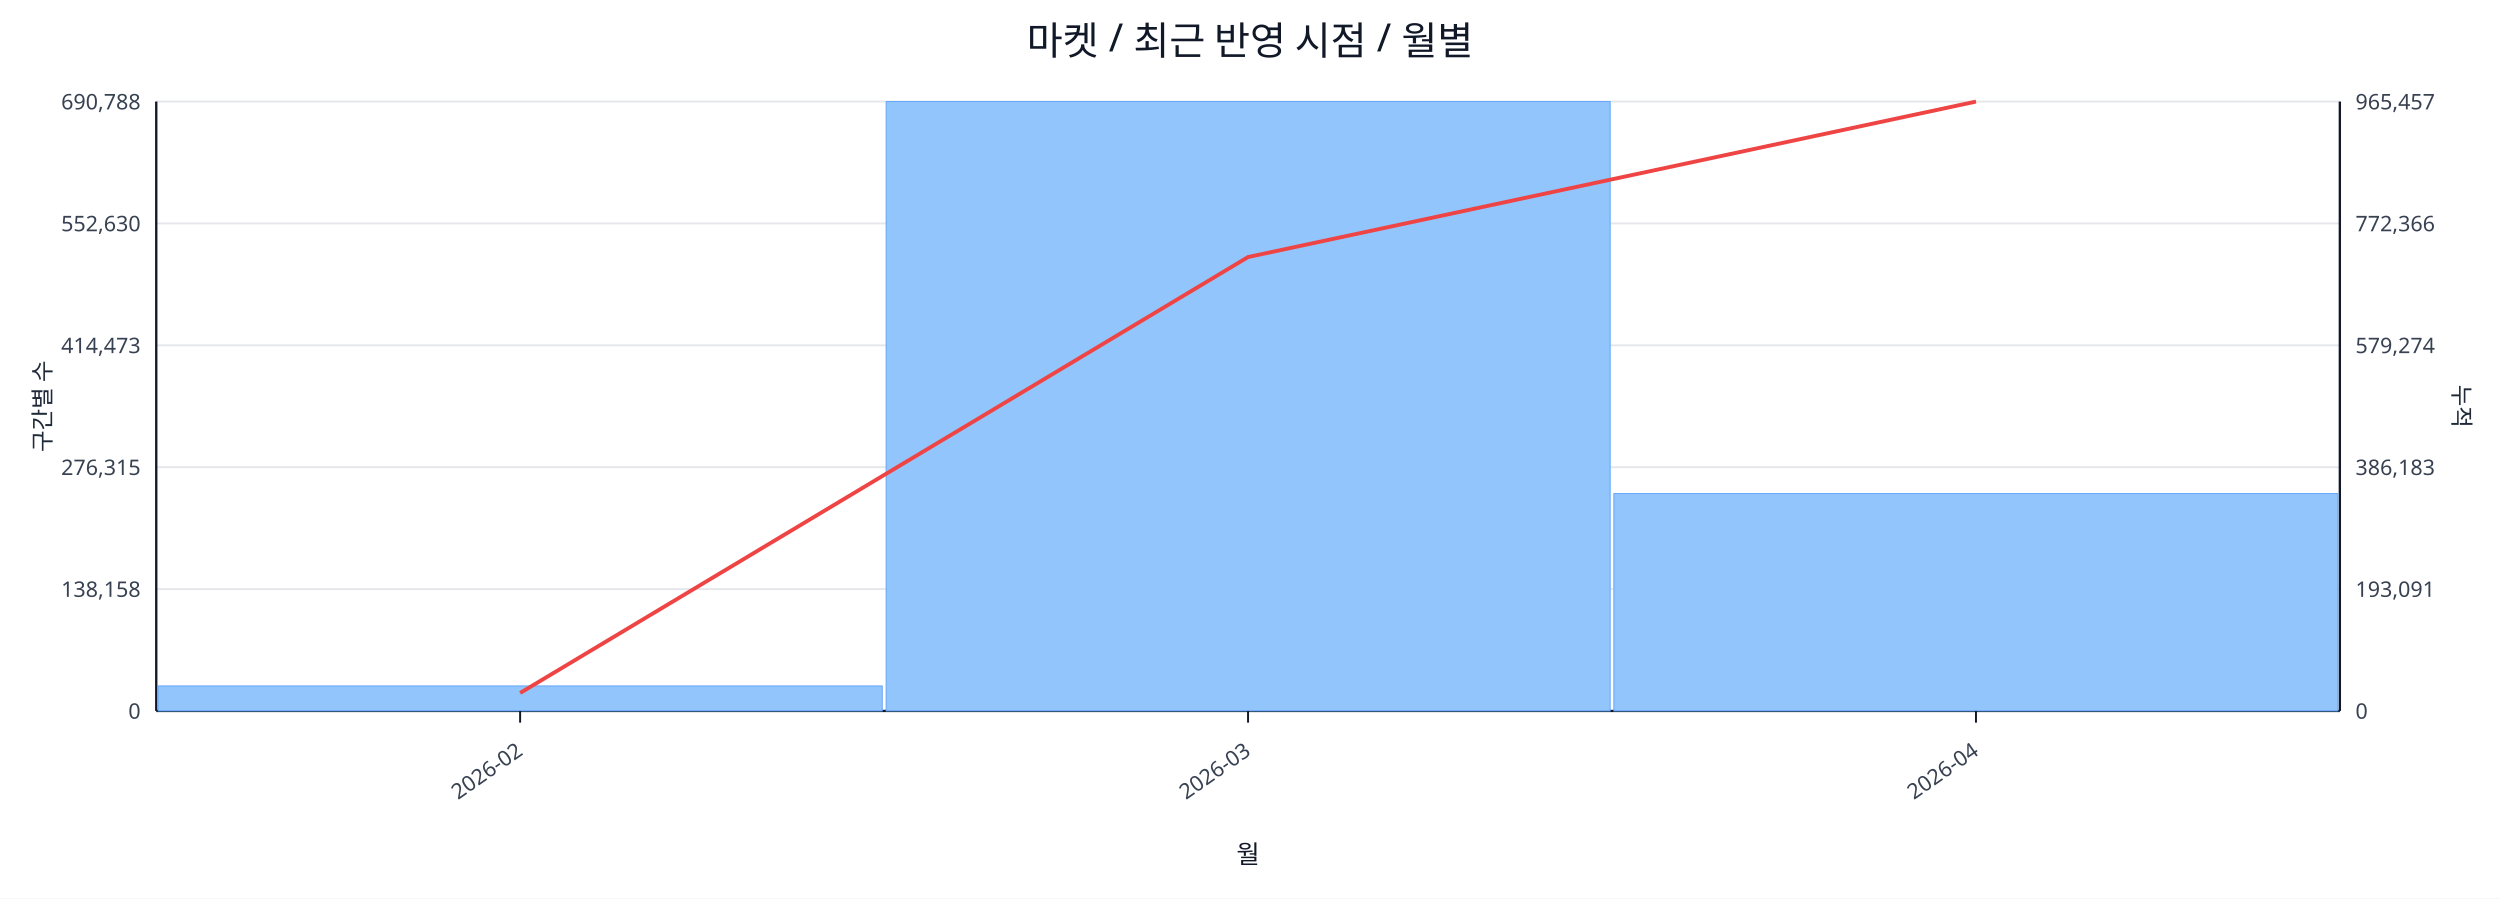
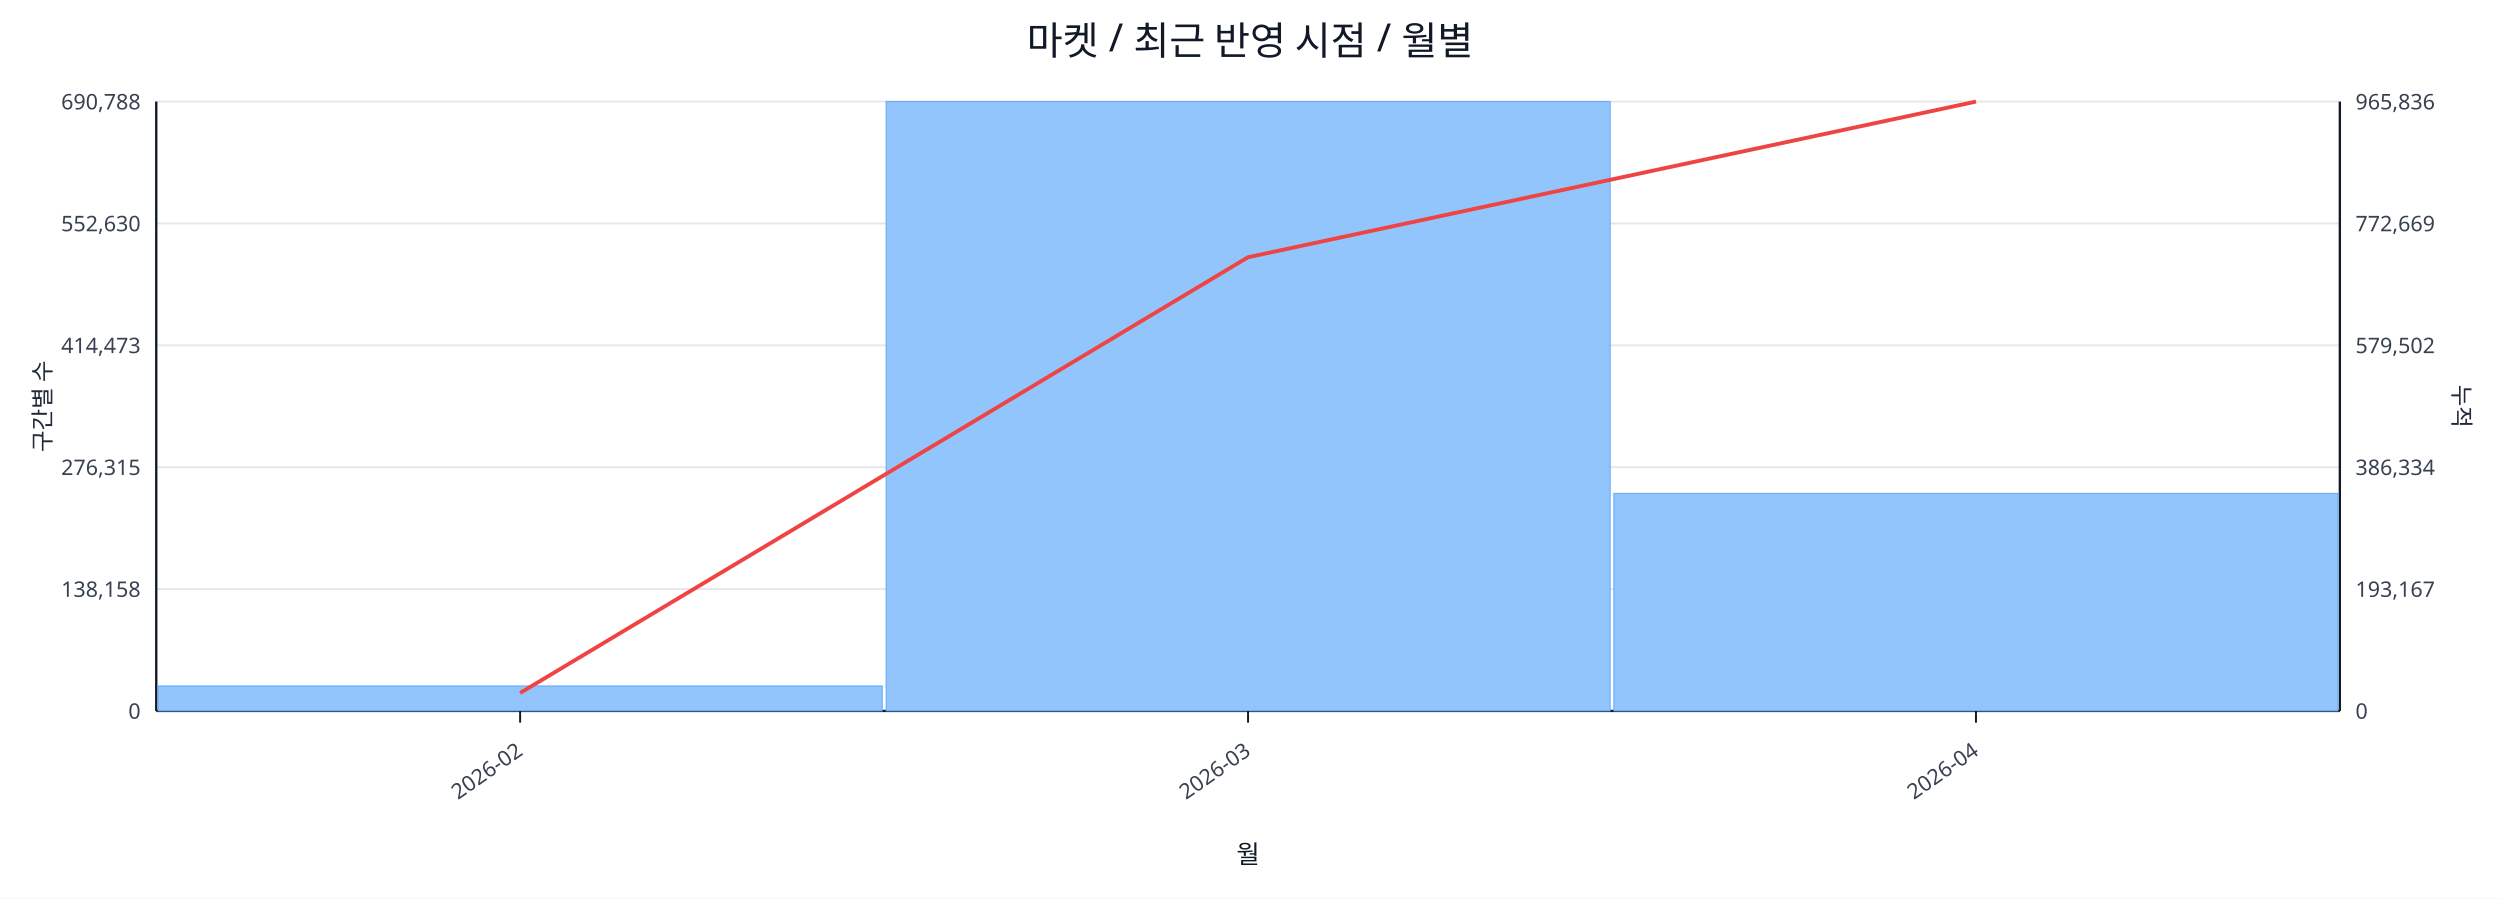
<svg xmlns="http://www.w3.org/2000/svg" width="1280" height="460" viewBox="0 0 1280 460">
  <rect x="0" y="0" width="100%" height="100%" fill="#ffffff" />
  <text x="640.0" y="28" font-size="20" text-anchor="middle" font-family="sans-serif" fill="#111827">마켓 / 최근 반영 시점 / 월별</text>
  <line x1="80.0" y1="52.0" x2="1198.0" y2="52.0" stroke="#e5e7eb" stroke-width="1" />
  <text x="72.0" y="56.0" font-size="11" text-anchor="end" font-family="sans-serif" fill="#374151">690,788</text>
-   <text x="1206.0" y="56.0" font-size="11" text-anchor="start" font-family="sans-serif" fill="#374151">965,457</text>
+   <text x="1206.0" y="56.0" font-size="11" text-anchor="start" font-family="sans-serif" fill="#374151">965,836</text>
  <line x1="80.0" y1="114.4" x2="1198.0" y2="114.4" stroke="#e5e7eb" stroke-width="1" />
  <text x="72.0" y="118.4" font-size="11" text-anchor="end" font-family="sans-serif" fill="#374151">552,630</text>
-   <text x="1206.0" y="118.4" font-size="11" text-anchor="start" font-family="sans-serif" fill="#374151">772,366</text>
+   <text x="1206.0" y="118.4" font-size="11" text-anchor="start" font-family="sans-serif" fill="#374151">772,669</text>
  <line x1="80.0" y1="176.8" x2="1198.0" y2="176.8" stroke="#e5e7eb" stroke-width="1" />
  <text x="72.0" y="180.8" font-size="11" text-anchor="end" font-family="sans-serif" fill="#374151">414,473</text>
-   <text x="1206.0" y="180.8" font-size="11" text-anchor="start" font-family="sans-serif" fill="#374151">579,274</text>
+   <text x="1206.0" y="180.8" font-size="11" text-anchor="start" font-family="sans-serif" fill="#374151">579,502</text>
  <line x1="80.0" y1="239.2" x2="1198.0" y2="239.2" stroke="#e5e7eb" stroke-width="1" />
  <text x="72.0" y="243.2" font-size="11" text-anchor="end" font-family="sans-serif" fill="#374151">276,315</text>
-   <text x="1206.0" y="243.2" font-size="11" text-anchor="start" font-family="sans-serif" fill="#374151">386,183</text>
+   <text x="1206.0" y="243.2" font-size="11" text-anchor="start" font-family="sans-serif" fill="#374151">386,334</text>
  <line x1="80.0" y1="301.6" x2="1198.0" y2="301.6" stroke="#e5e7eb" stroke-width="1" />
  <text x="72.0" y="305.6" font-size="11" text-anchor="end" font-family="sans-serif" fill="#374151">138,158</text>
-   <text x="1206.0" y="305.6" font-size="11" text-anchor="start" font-family="sans-serif" fill="#374151">193,091</text>
+   <text x="1206.0" y="305.6" font-size="11" text-anchor="start" font-family="sans-serif" fill="#374151">193,167</text>
  <line x1="80.0" y1="364.0" x2="1198.0" y2="364.0" stroke="#e5e7eb" stroke-width="1" />
  <text x="72.0" y="368.0" font-size="11" text-anchor="end" font-family="sans-serif" fill="#374151">0</text>
  <text x="1206.0" y="368.0" font-size="11" text-anchor="start" font-family="sans-serif" fill="#374151">0</text>
  <line x1="80.0" y1="364.0" x2="1198.0" y2="364.0" stroke="#111827" stroke-width="1.2" />
  <line x1="80.0" y1="52.0" x2="80.0" y2="364.0" stroke="#111827" stroke-width="1.2" />
  <line x1="1198.0" y1="52.0" x2="1198.0" y2="364.0" stroke="#111827" stroke-width="1.2" />
  <rect x="81.0" y="351.2" width="370.7" height="12.8" fill="#93c5fd" stroke="#60a5fa" stroke-width="0.5" />
  <rect x="453.7" y="52.0" width="370.7" height="312.0" fill="#93c5fd" stroke="#60a5fa" stroke-width="0.5" />
-   <rect x="826.3" y="252.7" width="370.7" height="111.3" fill="#93c5fd" stroke="#60a5fa" stroke-width="0.5" />
-   <polyline fill="none" stroke="#ef4444" stroke-width="2" points="266.3,354.8 639.0,131.6 1011.7,52.0" />
+   <rect x="826.3" y="252.6" width="370.7" height="111.4" fill="#93c5fd" stroke="#60a5fa" stroke-width="0.5" />
+   <polyline fill="none" stroke="#ef4444" stroke-width="2" points="266.3,354.8 639.0,131.7 1011.7,52.0" />
  <line x1="266.3" y1="364.0" x2="266.3" y2="370.0" stroke="#111827" stroke-width="1" />
  <text x="268.3" y="386.0" font-size="11" text-anchor="end" transform="rotate(-35 268.3 386.0)" font-family="sans-serif" fill="#374151">2026-02</text>
  <line x1="639.0" y1="364.0" x2="639.0" y2="370.0" stroke="#111827" stroke-width="1" />
  <text x="641.0" y="386.0" font-size="11" text-anchor="end" transform="rotate(-35 641.0 386.0)" font-family="sans-serif" fill="#374151">2026-03</text>
  <line x1="1011.7" y1="364.0" x2="1011.7" y2="370.0" stroke="#111827" stroke-width="1" />
  <text x="1013.7" y="386.0" font-size="11" text-anchor="end" transform="rotate(-35 1013.7 386.0)" font-family="sans-serif" fill="#374151">2026-04</text>
  <text x="26" y="208.0" font-size="12" transform="rotate(-90 26 208.0)" text-anchor="middle" font-family="sans-serif" fill="#1f2937">구간별 수</text>
  <text x="1256.0" y="208.0" font-size="12" transform="rotate(90 1256.0 208.0)" text-anchor="middle" font-family="sans-serif" fill="#1f2937">누적</text>
  <text x="639.0" y="442.0" font-size="13" text-anchor="middle" font-family="sans-serif" fill="#111827">월</text>
</svg>
